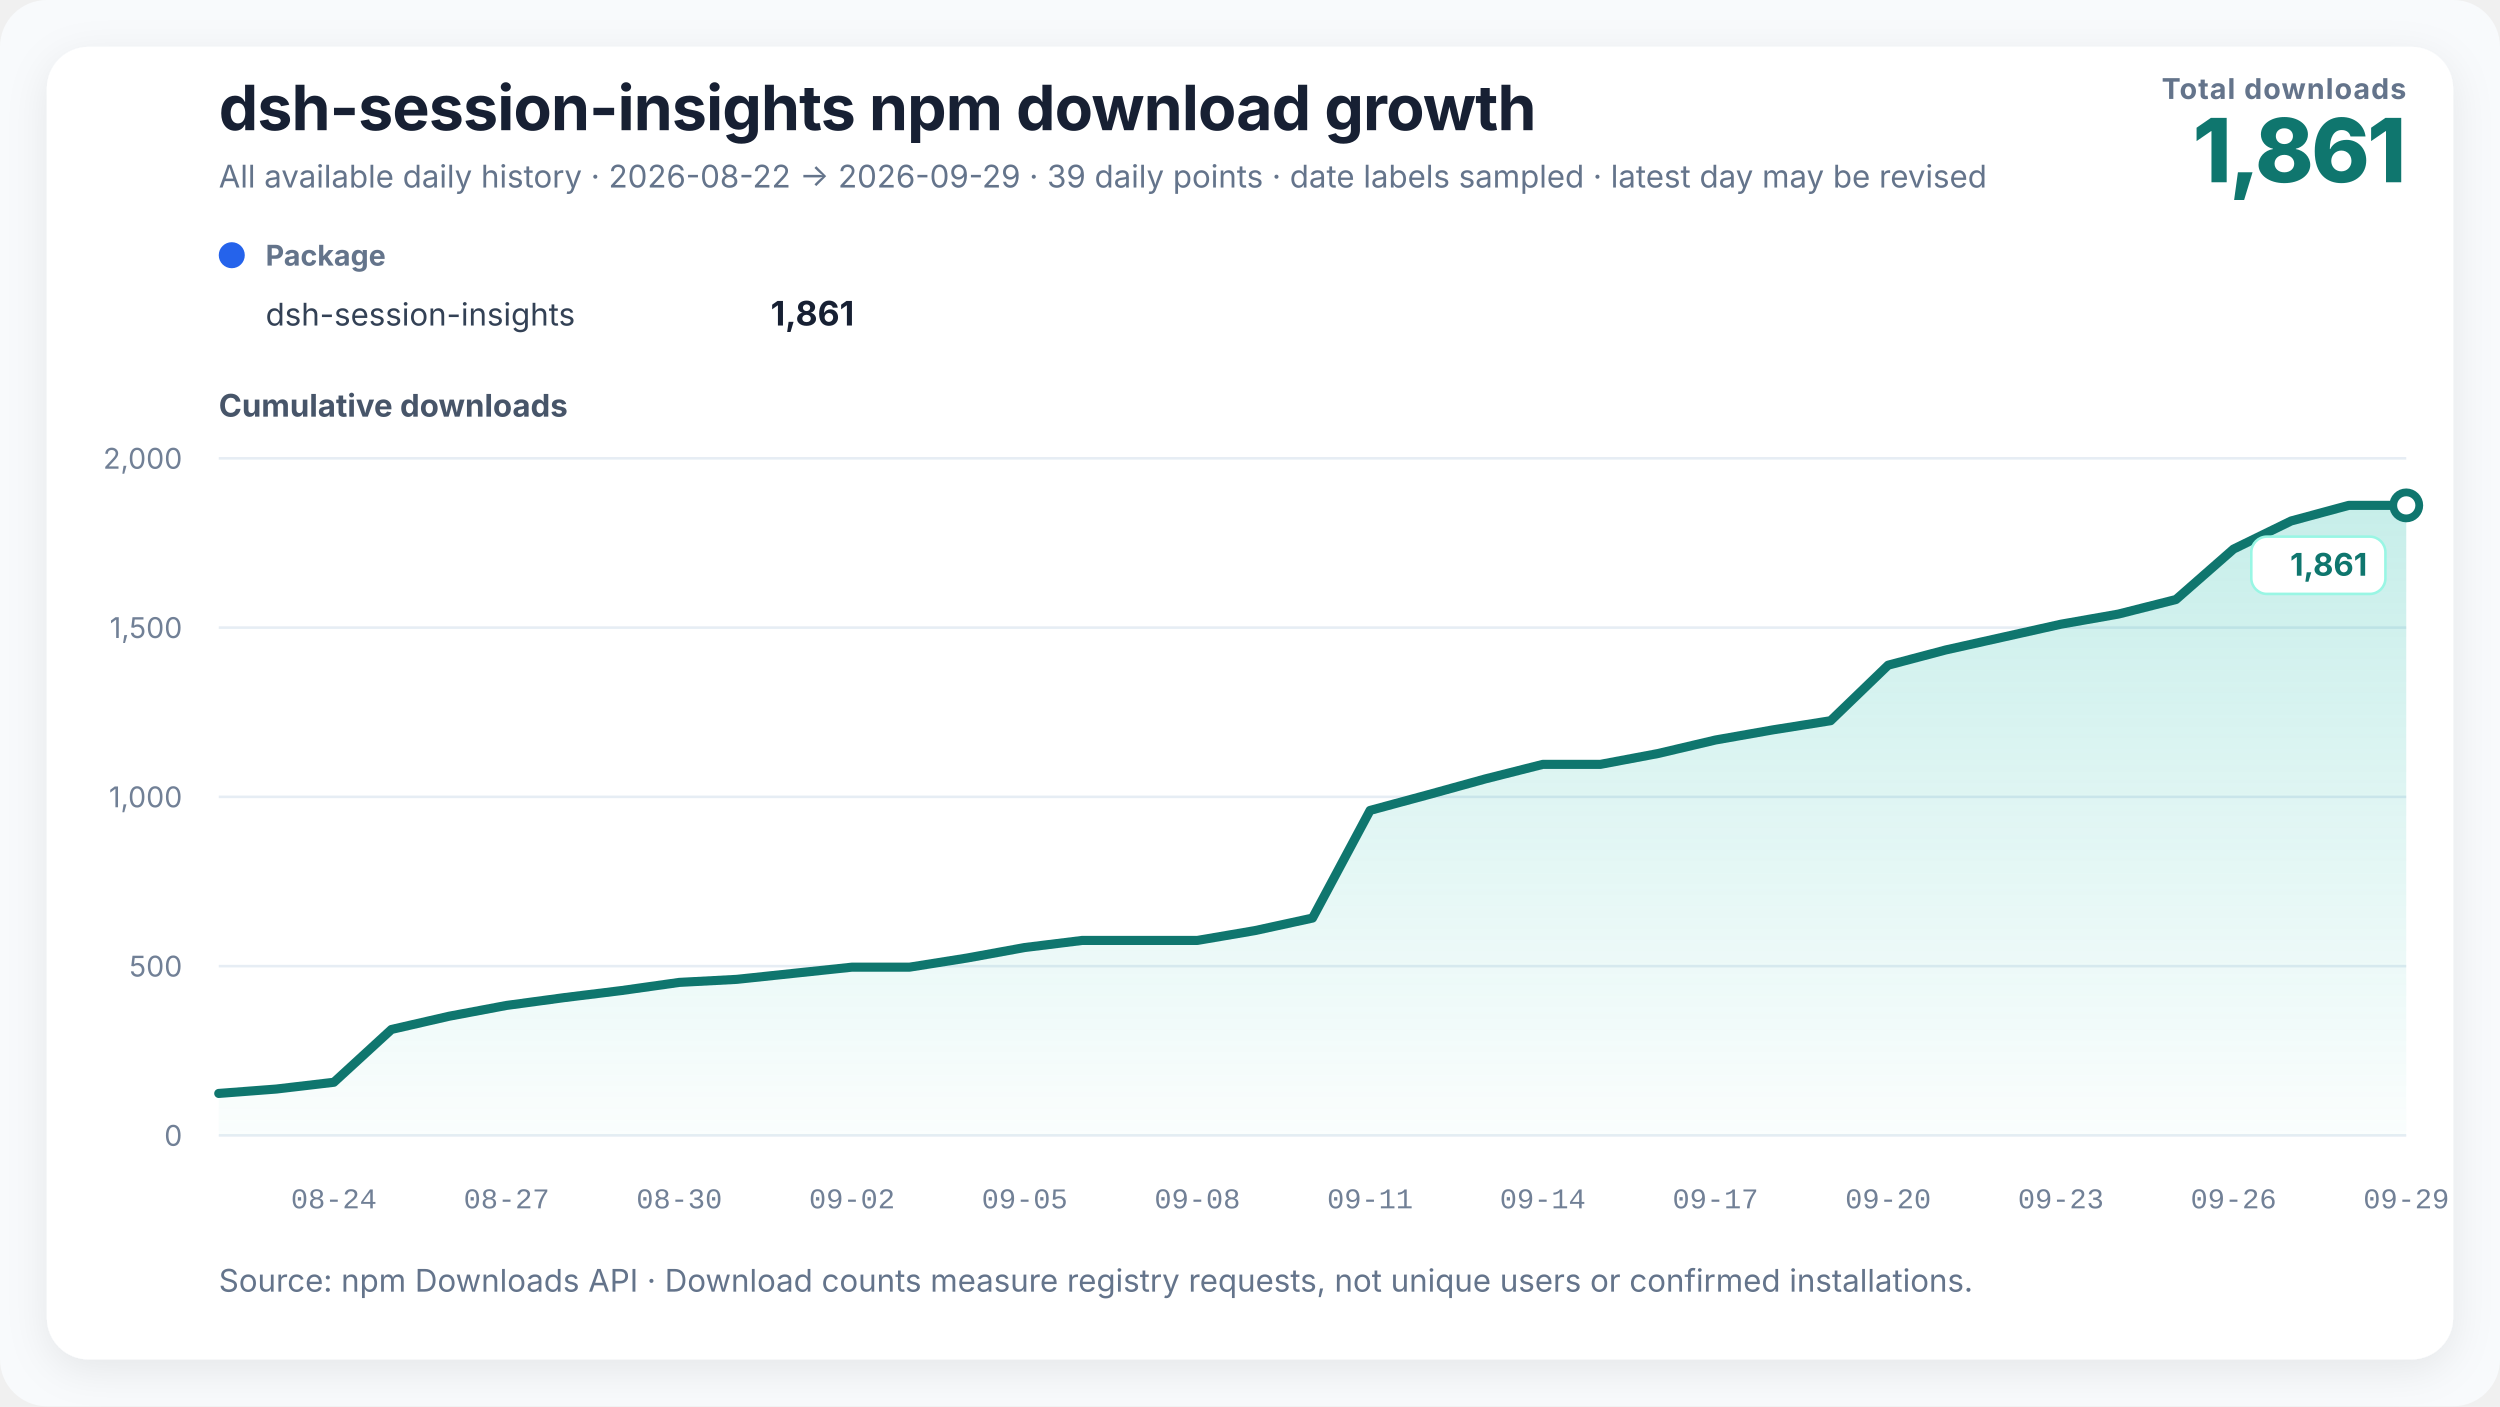
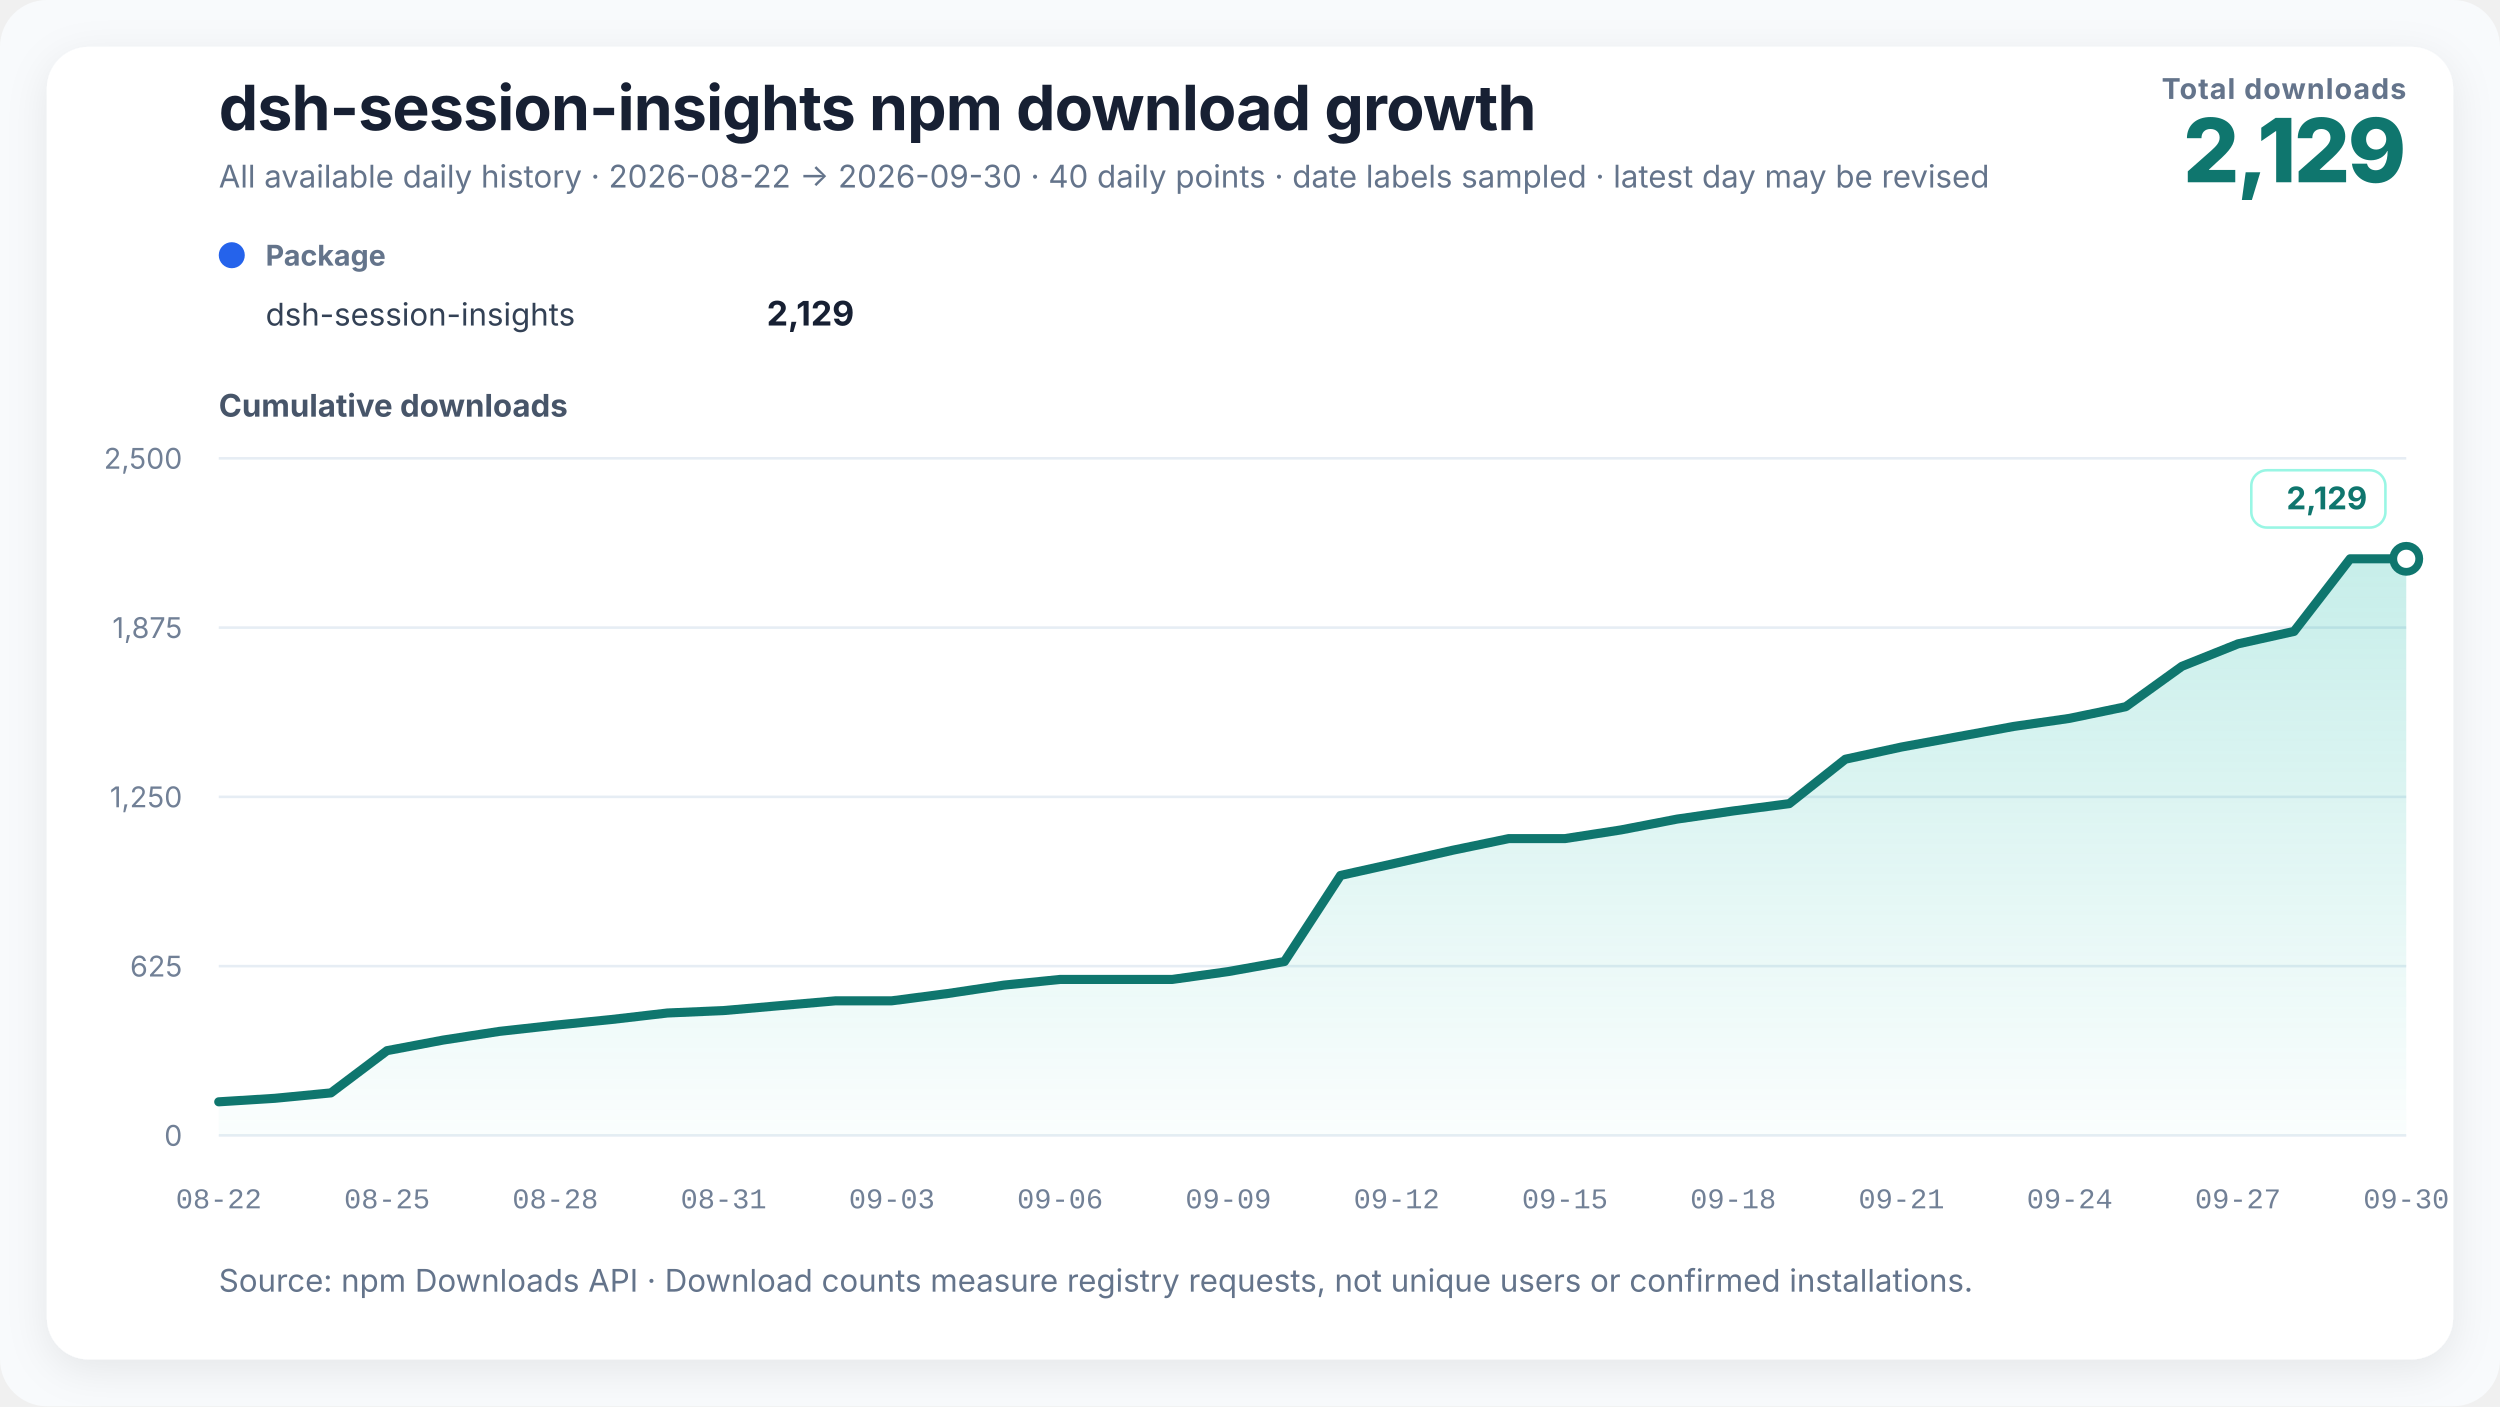
<svg xmlns="http://www.w3.org/2000/svg" width="960" height="540" viewBox="0 0 960 540" role="img" aria-labelledby="chart-title chart-desc" data-renderer-version="3">
  <defs>
    <linearGradient id="growth-fill" x1="0" y1="0" x2="0" y2="1">
      <stop offset="0%" stop-color="#14b8a6" stop-opacity="0.24" />
      <stop offset="100%" stop-color="#14b8a6" stop-opacity="0.02" />
    </linearGradient>
    <filter id="soft-shadow" x="-10%" y="-10%" width="120%" height="120%">
      <feDropShadow dx="0" dy="4" stdDeviation="8" flood-color="#0f172a" flood-opacity="0.08" />
    </filter>
  </defs>
  <style>
    text { font-family: Inter, ui-sans-serif, -apple-system, BlinkMacSystemFont, "Segoe UI", "PingFang SC", "Microsoft YaHei", sans-serif; fill: #172033; }
    .title { font-size: 24px; font-weight: 720; letter-spacing: -0.3px; }
    .subtitle { font-size: 12px; fill: #64748b; }
    .metric-label { font-size: 11px; fill: #64748b; font-weight: 650; letter-spacing: 0.4px; }
    .metric-value { font-size: 34px; fill: #0f766e; font-weight: 760; letter-spacing: -1px; }
    .axis-title { font-size: 12px; fill: #475569; font-weight: 650; }
    .axis { font-size: 11px; fill: #718096; }
    .x-axis-tick { font-family: ui-monospace, "SFMono-Regular", Consolas, "Liberation Mono", monospace; font-variant-numeric: tabular-nums; }
    .grid { stroke: #e6edf4; stroke-width: 1; }
    .package-role { font-size: 11px; fill: #64748b; font-weight: 650; }
    .package-name { font-size: 12px; fill: #334155; }
    .package-total { font-size: 13px; fill: #172033; font-weight: 720; }
    .rename { stroke: #8b5cf6; stroke-width: 1.5; stroke-dasharray: 5 5; }
    .rename-label { font-size: 11px; fill: #6d28d9; font-weight: 650; }
    .endpoint { font-size: 12px; fill: #0f766e; font-weight: 740; }
    .endpoint-backdrop { fill: #ffffff; stroke: #99f6e4; stroke-width: 1; }
  </style>
  <rect width="100%" height="100%" rx="18" fill="#f8fafc" />
  <rect x="18" y="18" width="924" height="504" rx="16" fill="#ffffff" filter="url(#soft-shadow)" />
  <text x="84" y="50" class="title">dsh-session-insights npm download growth</text>
-   <text x="84" y="72" class="subtitle">All available daily history · 2026-08-22 → 2026-09-29 · 39 daily points · date labels sampled · latest day may be revised</text>
+   <text x="84" y="72" class="subtitle">All available daily history · 2026-08-22 → 2026-09-30 · 40 daily points · date labels sampled · latest day may be revised</text>
  <text x="924" y="38" text-anchor="end" class="metric-label">Total downloads</text>
-   <text x="924" y="70" text-anchor="end" class="metric-value">1,861</text>
+   <text x="924" y="70" text-anchor="end" class="metric-value">2,129</text>
  <g transform="translate(84,102)">
    <circle cx="5" cy="-4" r="5" fill="#2563eb" />
    <text x="18" y="0" class="package-role">Package</text>
    <text x="18" y="23" class="package-name">dsh-session-insights</text>
-     <text x="244" y="23" text-anchor="end" class="package-total">1,861</text>
+     <text x="244" y="23" text-anchor="end" class="package-total">2,129</text>
  </g>
  <text x="84" y="160" class="axis-title">Cumulative downloads</text>
  <line x1="84" y1="436" x2="924" y2="436" class="grid" />
  <text x="70" y="440" text-anchor="end" class="axis">0</text>
  <line x1="84" y1="371" x2="924" y2="371" class="grid" />
-   <text x="70" y="375" text-anchor="end" class="axis">500</text>
+   <text x="70" y="375" text-anchor="end" class="axis">625</text>
  <line x1="84" y1="306" x2="924" y2="306" class="grid" />
-   <text x="70" y="310" text-anchor="end" class="axis">1,000</text>
+   <text x="70" y="310" text-anchor="end" class="axis">1,250</text>
  <line x1="84" y1="241" x2="924" y2="241" class="grid" />
-   <text x="70" y="245" text-anchor="end" class="axis">1,500</text>
+   <text x="70" y="245" text-anchor="end" class="axis">1,875</text>
  <line x1="84" y1="176" x2="924" y2="176" class="grid" />
-   <text x="70" y="180" text-anchor="end" class="axis">2,000</text>
-   <polygon points="84.00,436 84.00,419.88 106.11,418.19 128.21,415.59 150.32,395.31 172.42,390.24 194.53,386.08 216.63,383.09 238.74,380.36 260.84,377.24 282.95,376.07 305.05,373.73 327.16,371.39 349.26,371.39 371.37,367.88 393.47,363.85 415.58,361.12 437.68,361.12 459.79,361.12 481.89,357.35 504.00,352.54 526.11,311.20 548.21,305.22 570.32,299.11 592.42,293.52 614.53,293.52 636.63,289.36 658.74,284.16 680.84,280.26 702.95,276.75 725.05,255.43 747.16,249.58 769.26,244.64 791.37,239.70 813.47,235.80 835.58,230.21 857.68,210.84 879.79,200.05 901.89,194.07 924.00,194.07 924.00,436" fill="url(#growth-fill)" />
-   <polyline points="84.00,419.88 106.11,418.19 128.21,415.59 150.32,395.31 172.42,390.24 194.53,386.08 216.63,383.09 238.74,380.36 260.84,377.24 282.95,376.07 305.05,373.73 327.16,371.39 349.26,371.39 371.37,367.88 393.47,363.85 415.58,361.12 437.68,361.12 459.79,361.12 481.89,357.35 504.00,352.54 526.11,311.20 548.21,305.22 570.32,299.11 592.42,293.52 614.53,293.52 636.63,289.36 658.74,284.16 680.84,280.26 702.95,276.75 725.05,255.43 747.16,249.58 769.26,244.64 791.37,239.70 813.47,235.80 835.58,230.21 857.68,210.84 879.79,200.05 901.89,194.07 924.00,194.07" fill="none" stroke="#0f766e" stroke-width="3.5" stroke-linejoin="round" stroke-linecap="round" />
-   <circle cx="924" cy="194.07" r="5" fill="#ffffff" stroke="#0f766e" stroke-width="3" />
-   <g class="endpoint-badge" data-position="below">
-     <rect x="864.50" y="206.07" width="51.50" height="22" rx="6" class="endpoint-backdrop" />
-     <text x="909.00" y="221.07" text-anchor="end" class="endpoint">1,861</text>
+   <text x="70" y="180" text-anchor="end" class="axis">2,500</text>
+   <polygon points="84.00,436 84.00,423.10 105.54,421.75 127.08,419.67 148.62,403.45 170.15,399.39 191.69,396.06 213.23,393.67 234.77,391.49 256.31,388.99 277.85,388.06 299.38,386.18 320.92,384.31 342.46,384.31 364.00,381.50 385.54,378.28 407.08,376.10 428.62,376.10 450.15,376.10 471.69,373.08 493.23,369.23 514.77,336.16 536.31,331.38 557.85,326.49 579.38,322.02 600.92,322.02 622.46,318.69 644.00,314.53 665.54,311.41 687.08,308.60 708.62,291.54 730.15,286.86 751.69,282.91 773.23,278.96 794.77,275.84 816.31,271.37 837.85,255.87 859.38,247.24 880.92,242.46 902.46,214.58 924.00,214.58 924.00,436" fill="url(#growth-fill)" />
+   <polyline points="84.00,423.10 105.54,421.75 127.08,419.67 148.62,403.45 170.15,399.39 191.69,396.06 213.23,393.67 234.77,391.49 256.31,388.99 277.85,388.06 299.38,386.18 320.92,384.31 342.46,384.31 364.00,381.50 385.54,378.28 407.08,376.10 428.62,376.10 450.15,376.10 471.69,373.08 493.23,369.23 514.77,336.16 536.31,331.38 557.85,326.49 579.38,322.02 600.92,322.02 622.46,318.69 644.00,314.53 665.54,311.41 687.08,308.60 708.62,291.54 730.15,286.86 751.69,282.91 773.23,278.96 794.77,275.84 816.31,271.37 837.85,255.87 859.38,247.24 880.92,242.46 902.46,214.58 924.00,214.58" fill="none" stroke="#0f766e" stroke-width="3.5" stroke-linejoin="round" stroke-linecap="round" />
+   <circle cx="924" cy="214.584" r="5" fill="#ffffff" stroke="#0f766e" stroke-width="3" />
+   <g class="endpoint-badge" data-position="above">
+     <rect x="864.50" y="180.58" width="51.50" height="22" rx="6" class="endpoint-backdrop" />
+     <text x="909.00" y="195.58" text-anchor="end" class="endpoint">2,129</text>
  </g>
-   <text x="128.21" y="464" text-anchor="middle" class="axis x-axis-tick" data-day="2026-08-24">08-24</text>
-   <text x="194.53" y="464" text-anchor="middle" class="axis x-axis-tick" data-day="2026-08-27">08-27</text>
-   <text x="260.84" y="464" text-anchor="middle" class="axis x-axis-tick" data-day="2026-08-30">08-30</text>
-   <text x="327.16" y="464" text-anchor="middle" class="axis x-axis-tick" data-day="2026-09-02">09-02</text>
-   <text x="393.47" y="464" text-anchor="middle" class="axis x-axis-tick" data-day="2026-09-05">09-05</text>
-   <text x="459.79" y="464" text-anchor="middle" class="axis x-axis-tick" data-day="2026-09-08">09-08</text>
-   <text x="526.11" y="464" text-anchor="middle" class="axis x-axis-tick" data-day="2026-09-11">09-11</text>
-   <text x="592.42" y="464" text-anchor="middle" class="axis x-axis-tick" data-day="2026-09-14">09-14</text>
-   <text x="658.74" y="464" text-anchor="middle" class="axis x-axis-tick" data-day="2026-09-17">09-17</text>
-   <text x="725.05" y="464" text-anchor="middle" class="axis x-axis-tick" data-day="2026-09-20">09-20</text>
-   <text x="791.37" y="464" text-anchor="middle" class="axis x-axis-tick" data-day="2026-09-23">09-23</text>
-   <text x="857.68" y="464" text-anchor="middle" class="axis x-axis-tick" data-day="2026-09-26">09-26</text>
-   <text x="924.00" y="464" text-anchor="middle" class="axis x-axis-tick" data-day="2026-09-29">09-29</text>
+   <text x="84.00" y="464" text-anchor="middle" class="axis x-axis-tick" data-day="2026-08-22">08-22</text>
+   <text x="148.62" y="464" text-anchor="middle" class="axis x-axis-tick" data-day="2026-08-25">08-25</text>
+   <text x="213.23" y="464" text-anchor="middle" class="axis x-axis-tick" data-day="2026-08-28">08-28</text>
+   <text x="277.85" y="464" text-anchor="middle" class="axis x-axis-tick" data-day="2026-08-31">08-31</text>
+   <text x="342.46" y="464" text-anchor="middle" class="axis x-axis-tick" data-day="2026-09-03">09-03</text>
+   <text x="407.08" y="464" text-anchor="middle" class="axis x-axis-tick" data-day="2026-09-06">09-06</text>
+   <text x="471.69" y="464" text-anchor="middle" class="axis x-axis-tick" data-day="2026-09-09">09-09</text>
+   <text x="536.31" y="464" text-anchor="middle" class="axis x-axis-tick" data-day="2026-09-12">09-12</text>
+   <text x="600.92" y="464" text-anchor="middle" class="axis x-axis-tick" data-day="2026-09-15">09-15</text>
+   <text x="665.54" y="464" text-anchor="middle" class="axis x-axis-tick" data-day="2026-09-18">09-18</text>
+   <text x="730.15" y="464" text-anchor="middle" class="axis x-axis-tick" data-day="2026-09-21">09-21</text>
+   <text x="794.77" y="464" text-anchor="middle" class="axis x-axis-tick" data-day="2026-09-24">09-24</text>
+   <text x="859.38" y="464" text-anchor="middle" class="axis x-axis-tick" data-day="2026-09-27">09-27</text>
+   <text x="924.00" y="464" text-anchor="middle" class="axis x-axis-tick" data-day="2026-09-30">09-30</text>
  <text x="84" y="496" class="subtitle">Source: npm Downloads API · Download counts measure registry requests, not unique users or confirmed installations.</text>
</svg>
